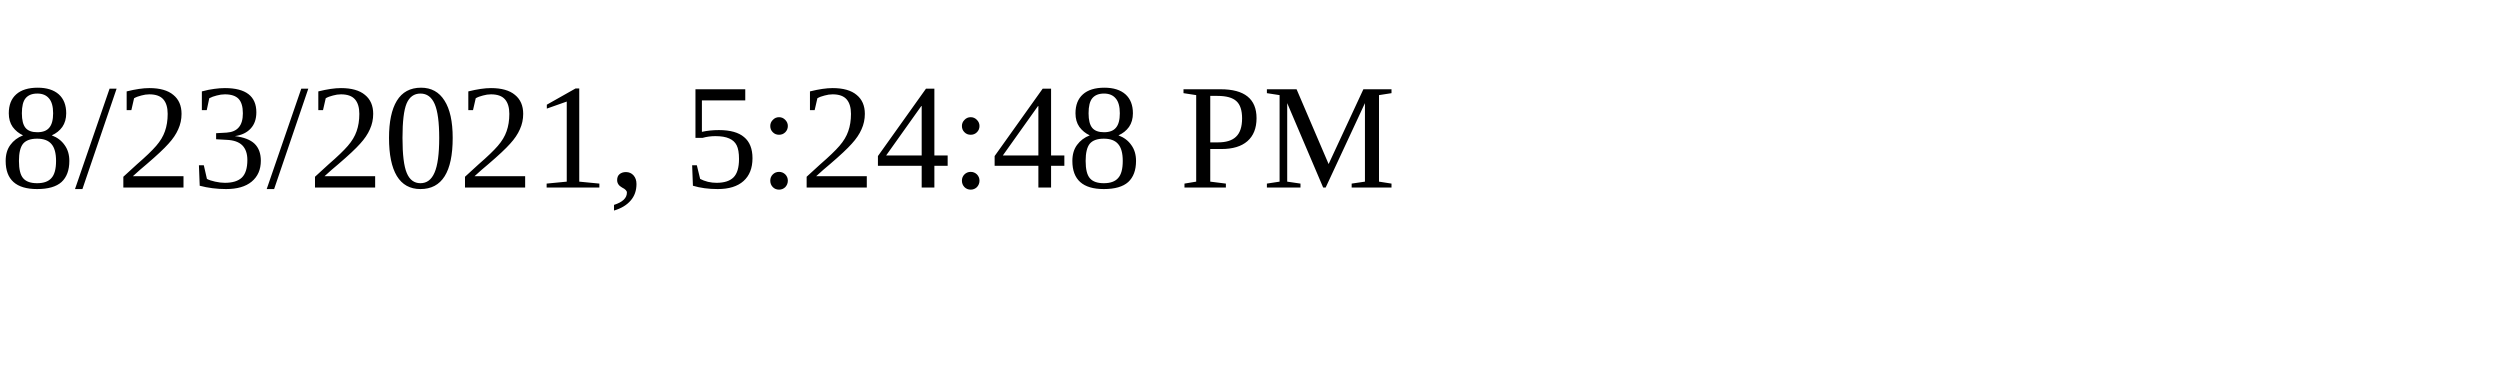
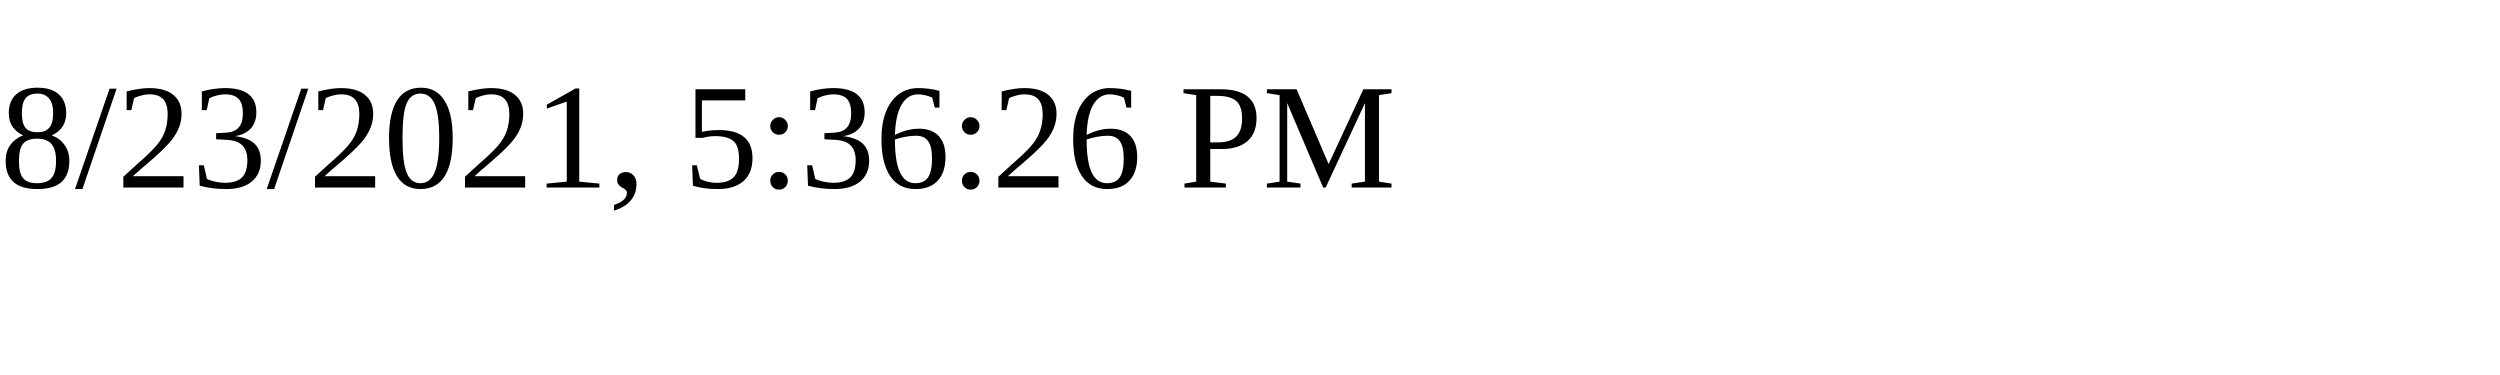
<svg xmlns="http://www.w3.org/2000/svg" height="30" width="200">
-   <text x="0" y="15">8/23/2021, 5:24:48 PM</text>
+   <text x="0" y="15">8/23/2021, 5:36:26 PM</text>
</svg>
